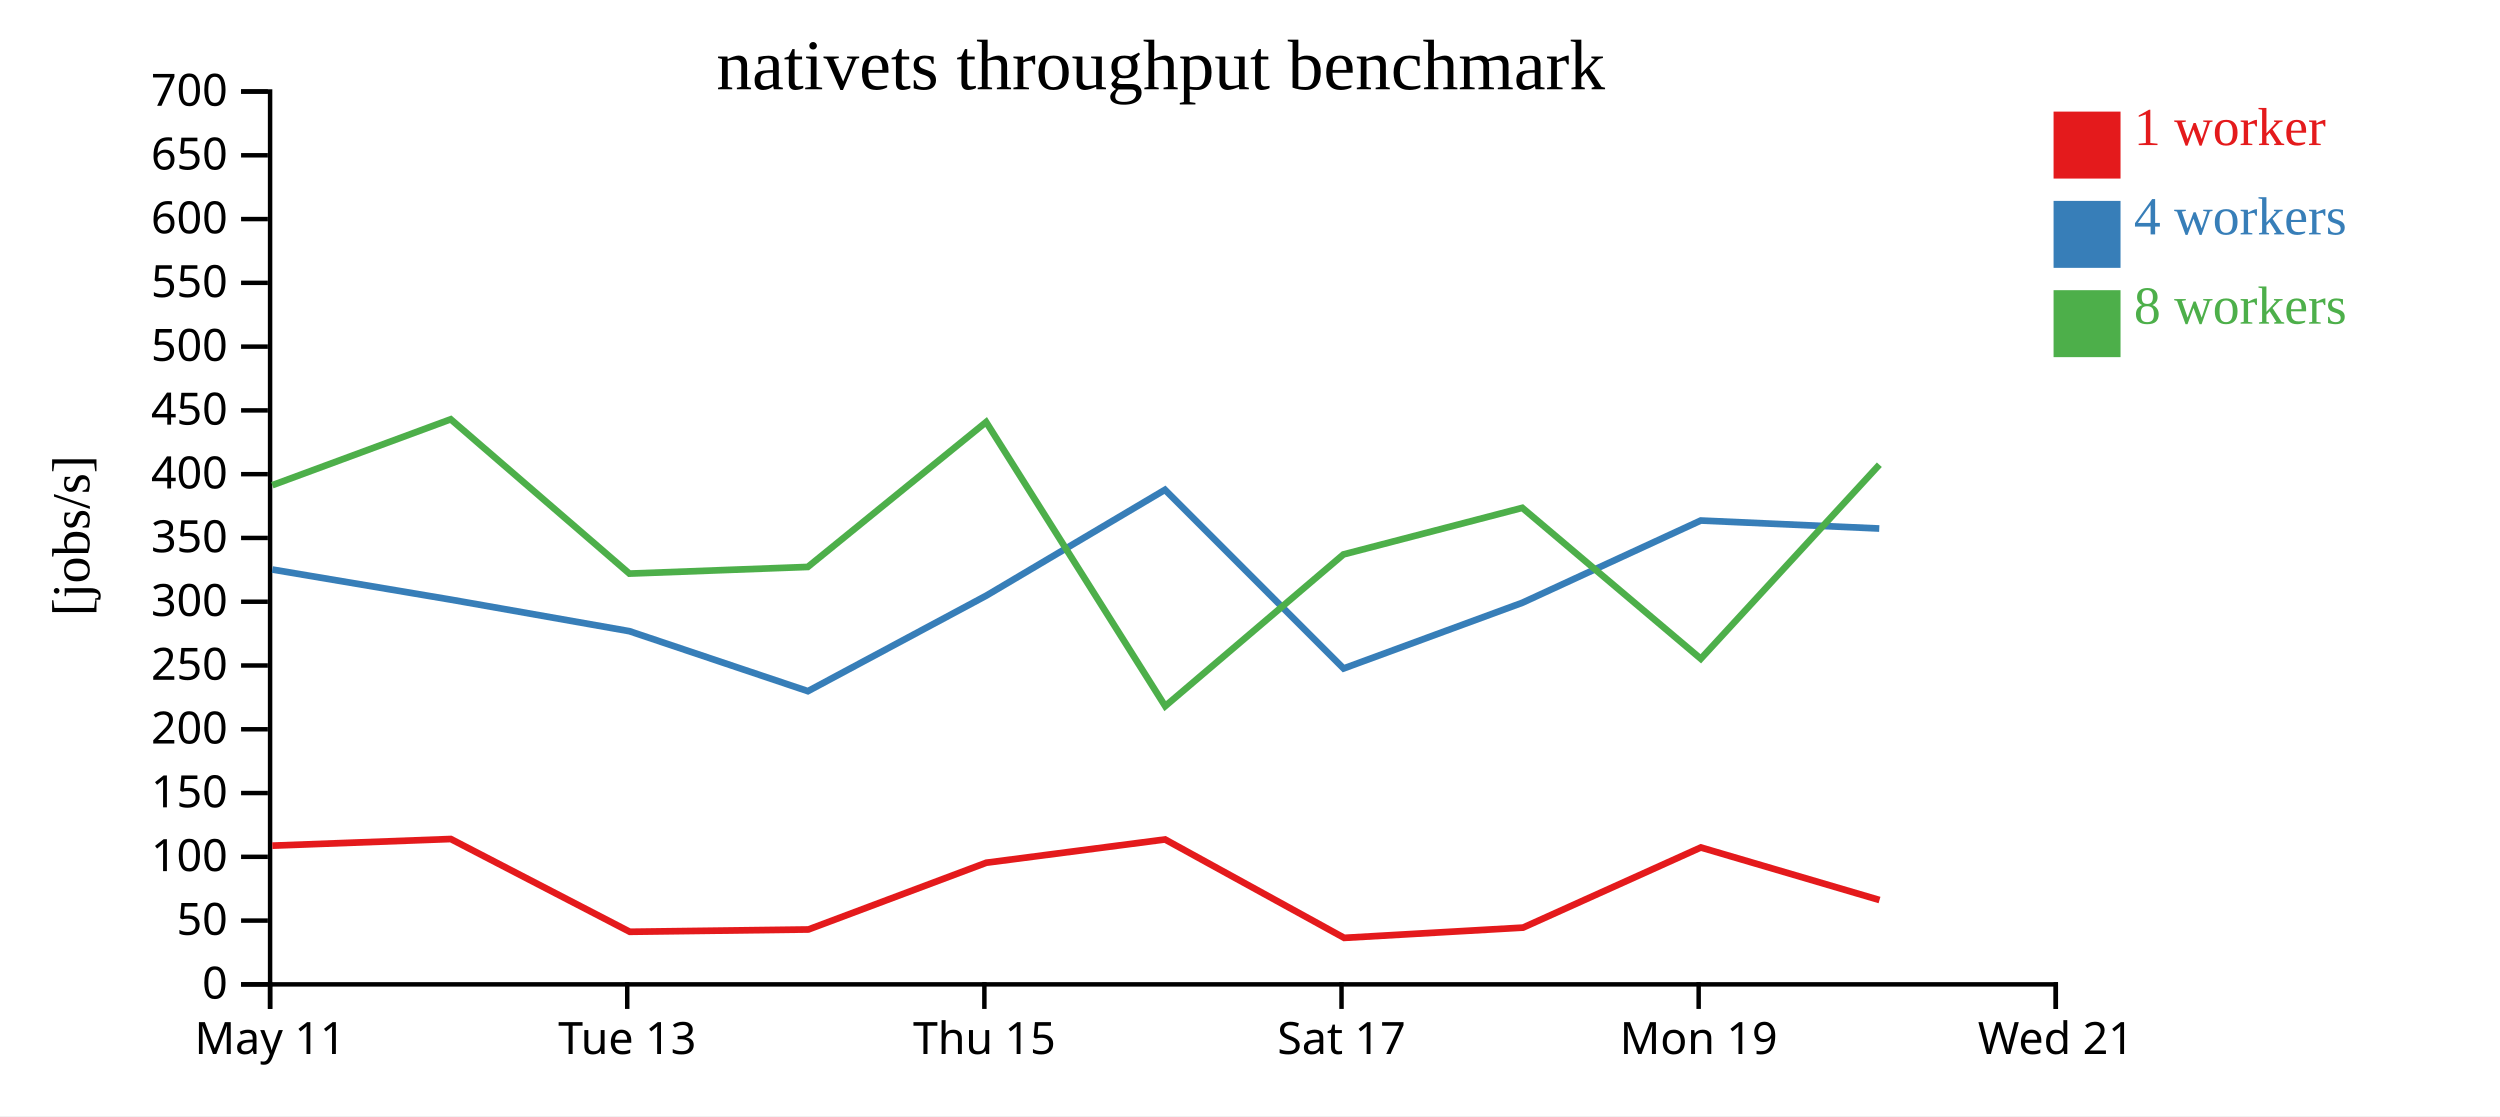
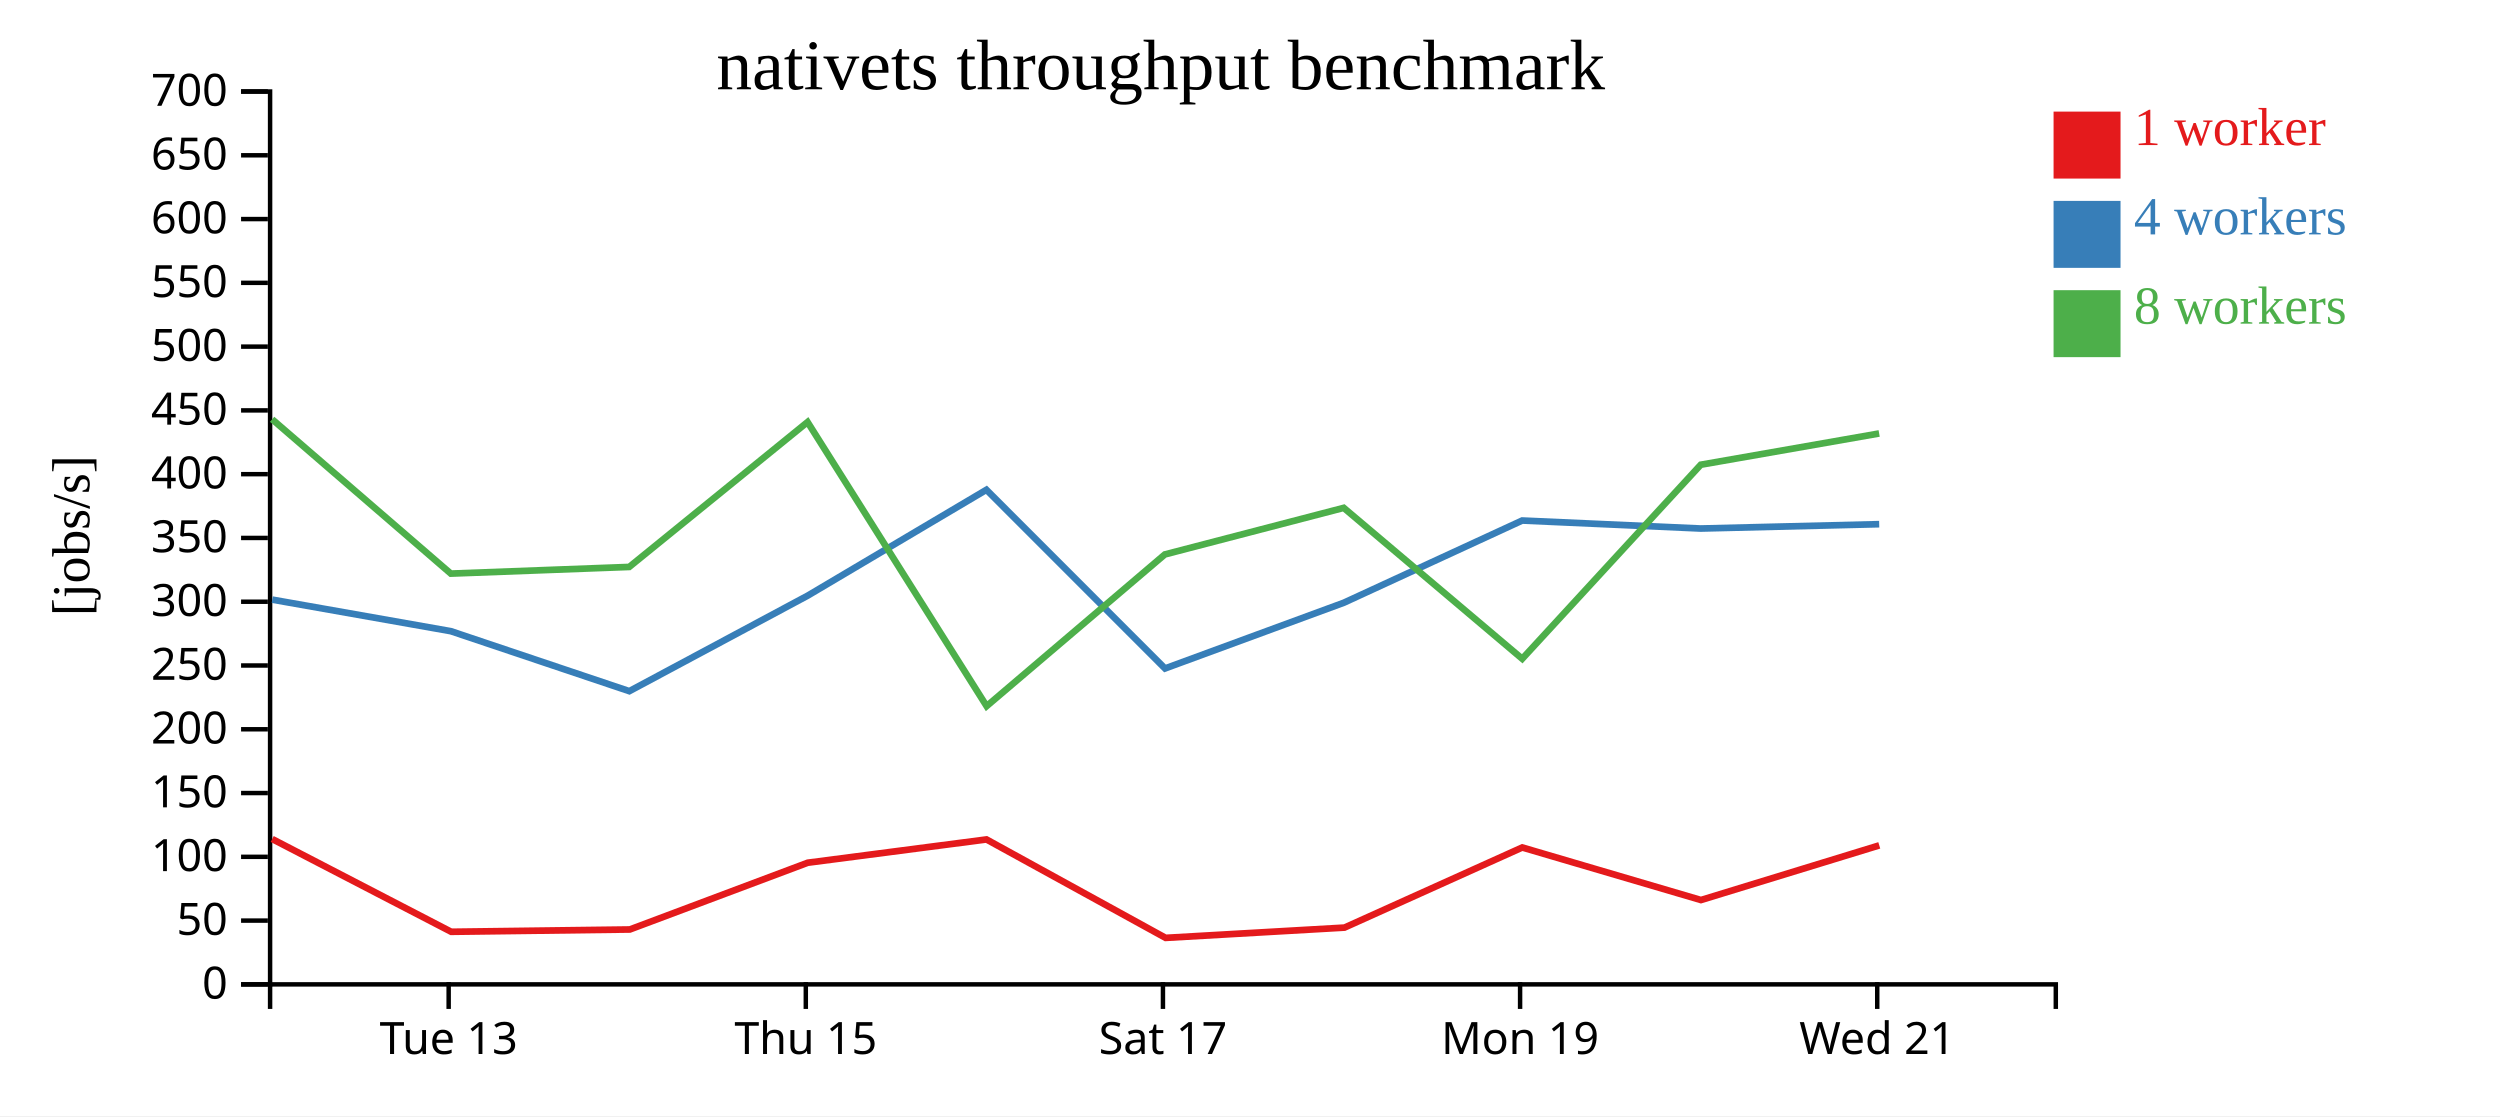
<svg xmlns="http://www.w3.org/2000/svg" width="560" height="250">
  <rect width="100%" height="100%" fill="white" />
  <g transform="translate(60,20)">
    <g transform="translate(0,200)" fill="none" font-size="10" font-family="sans-serif" text-anchor="middle">
      <path class="domain" stroke="currentColor" d="M0.5,6V0.5H400.5V6" />
-       <g class="tick" opacity="1" transform="translate(0.5,0)">
-         <line stroke="currentColor" y2="6" />
-         <text fill="currentColor" y="9" dy="0.71em">May 11</text>
-       </g>
-       <g class="tick" opacity="1" transform="translate(80.5,0)">
+       <g class="tick" opacity="1" transform="translate(40.5,0)">
        <line stroke="currentColor" y2="6" />
        <text fill="currentColor" y="9" dy="0.71em">Tue 13</text>
      </g>
-       <g class="tick" opacity="1" transform="translate(160.5,0)">
+       <g class="tick" opacity="1" transform="translate(120.5,0)">
        <line stroke="currentColor" y2="6" />
        <text fill="currentColor" y="9" dy="0.71em">Thu 15</text>
      </g>
-       <g class="tick" opacity="1" transform="translate(240.5,0)">
+       <g class="tick" opacity="1" transform="translate(200.5,0)">
        <line stroke="currentColor" y2="6" />
        <text fill="currentColor" y="9" dy="0.71em">Sat 17</text>
      </g>
-       <g class="tick" opacity="1" transform="translate(320.5,0)">
+       <g class="tick" opacity="1" transform="translate(280.5,0)">
        <line stroke="currentColor" y2="6" />
        <text fill="currentColor" y="9" dy="0.71em">Mon 19</text>
      </g>
-       <g class="tick" opacity="1" transform="translate(400.5,0)">
+       <g class="tick" opacity="1" transform="translate(360.5,0)">
        <line stroke="currentColor" y2="6" />
        <text fill="currentColor" y="9" dy="0.71em">Wed 21</text>
      </g>
    </g>
    <g fill="none" font-size="10" font-family="sans-serif" text-anchor="end">
      <path class="domain" stroke="currentColor" d="M-6,200.5H0.5V0.5H-6" />
      <g class="tick" opacity="1" transform="translate(0,200.5)">
        <line stroke="currentColor" x2="-6" />
        <text fill="currentColor" x="-9" dy="0.32em">0</text>
      </g>
      <g class="tick" opacity="1" transform="translate(0,186.2143)">
        <line stroke="currentColor" x2="-6" />
        <text fill="currentColor" x="-9" dy="0.32em">50</text>
      </g>
      <g class="tick" opacity="1" transform="translate(0,171.9286)">
        <line stroke="currentColor" x2="-6" />
        <text fill="currentColor" x="-9" dy="0.32em">100</text>
      </g>
      <g class="tick" opacity="1" transform="translate(0,157.6429)">
        <line stroke="currentColor" x2="-6" />
        <text fill="currentColor" x="-9" dy="0.32em">150</text>
      </g>
      <g class="tick" opacity="1" transform="translate(0,143.3571)">
        <line stroke="currentColor" x2="-6" />
        <text fill="currentColor" x="-9" dy="0.32em">200</text>
      </g>
      <g class="tick" opacity="1" transform="translate(0,129.0714)">
        <line stroke="currentColor" x2="-6" />
        <text fill="currentColor" x="-9" dy="0.32em">250</text>
      </g>
      <g class="tick" opacity="1" transform="translate(0,114.7857)">
        <line stroke="currentColor" x2="-6" />
        <text fill="currentColor" x="-9" dy="0.32em">300</text>
      </g>
      <g class="tick" opacity="1" transform="translate(0,100.5)">
        <line stroke="currentColor" x2="-6" />
        <text fill="currentColor" x="-9" dy="0.32em">350</text>
      </g>
      <g class="tick" opacity="1" transform="translate(0,86.21429)">
        <line stroke="currentColor" x2="-6" />
        <text fill="currentColor" x="-9" dy="0.32em">400</text>
      </g>
      <g class="tick" opacity="1" transform="translate(0,71.92857)">
        <line stroke="currentColor" x2="-6" />
        <text fill="currentColor" x="-9" dy="0.32em">450</text>
      </g>
      <g class="tick" opacity="1" transform="translate(0,57.64286)">
        <line stroke="currentColor" x2="-6" />
        <text fill="currentColor" x="-9" dy="0.32em">500</text>
      </g>
      <g class="tick" opacity="1" transform="translate(0,43.35714)">
        <line stroke="currentColor" x2="-6" />
        <text fill="currentColor" x="-9" dy="0.32em">550</text>
      </g>
      <g class="tick" opacity="1" transform="translate(0,29.07143)">
        <line stroke="currentColor" x2="-6" />
        <text fill="currentColor" x="-9" dy="0.32em">600</text>
      </g>
      <g class="tick" opacity="1" transform="translate(0,14.78571)">
        <line stroke="currentColor" x2="-6" />
        <text fill="currentColor" x="-9" dy="0.32em">650</text>
      </g>
      <g class="tick" opacity="1" transform="translate(0,0.5)">
        <line stroke="currentColor" x2="-6" />
        <text fill="currentColor" x="-9" dy="0.32em">700</text>
      </g>
    </g>
    <text text-anchor="middle" style="font-size: 12px" transform="rotate(-90)" y="-40" x="-100">[jobs/s]</text>
    <text text-anchor="middle" style="font-size: 16px" y="0" x="200">nativets throughput benchmark</text>
-     <path class="line" fill="none" stroke="#e41a1c" stroke-width="1.5" d="M0.996,169.429L40.973,167.939L81.074,188.721L121.082,188.204L160.933,173.251L200.971,168.037L241.097,190.083L281.159,187.784L320.986,169.836L361.01,181.607" />
-     <path class="line" fill="none" stroke="#377eb8" stroke-width="1.5" d="M1,107.576L40.99,114.32L80.99,121.388L120.969,134.821L160.924,113.424L200.953,89.714L240.961,129.737L281.035,115.004L320.971,96.599L360.956,98.389" />
-     <path class="line" fill="none" stroke="#4daf4a" stroke-width="1.5" d="M0.998,88.683L40.961,73.922L80.988,108.488L120.945,106.994L160.893,74.54L201,138.177L240.929,104.192L280.994,93.76L320.979,127.566L360.972,84.099" />
+     <path class="line" fill="none" stroke="#e41a1c" stroke-width="1.5" d="M0.973,167.939L41.074,188.721L81.082,188.204L120.933,173.251L160.971,168.037L201.097,190.083L241.159,187.784L280.986,169.836L321.01,181.607L360.957,169.365" />
+     <path class="line" fill="none" stroke="#377eb8" stroke-width="1.5" d="M0.99,114.32L40.99,121.388L80.969,134.821L120.924,113.424L160.953,89.714L200.961,129.737L241.035,115.004L280.971,96.599L320.956,98.389L360.939,97.416" />
+     <path class="line" fill="none" stroke="#4daf4a" stroke-width="1.5" d="M0.961,73.922L40.988,108.488L80.945,106.994L120.893,74.54L161,138.177L200.929,104.192L240.994,93.76L280.979,127.566L320.972,84.099L360.931,77.095" />
    <rect class="dot" x="400" y="5" width="15" height="15" style="fill: #e41a1c;" />
    <rect class="dot" x="400" y="25" width="15" height="15" style="fill: #377eb8;" />
    <rect class="dot" x="400" y="45" width="15" height="15" style="fill: #4daf4a;" />
    <text class="label" x="418" y="12.5" style="fill: #e41a1c; alignment-baseline: middle;" text-anchor="left">1 worker</text>
    <text class="label" x="418" y="32.5" style="fill: #377eb8; alignment-baseline: middle;" text-anchor="left">4 workers</text>
    <text class="label" x="418" y="52.5" style="fill: #4daf4a; alignment-baseline: middle;" text-anchor="left">8 workers</text>
  </g>
</svg>
